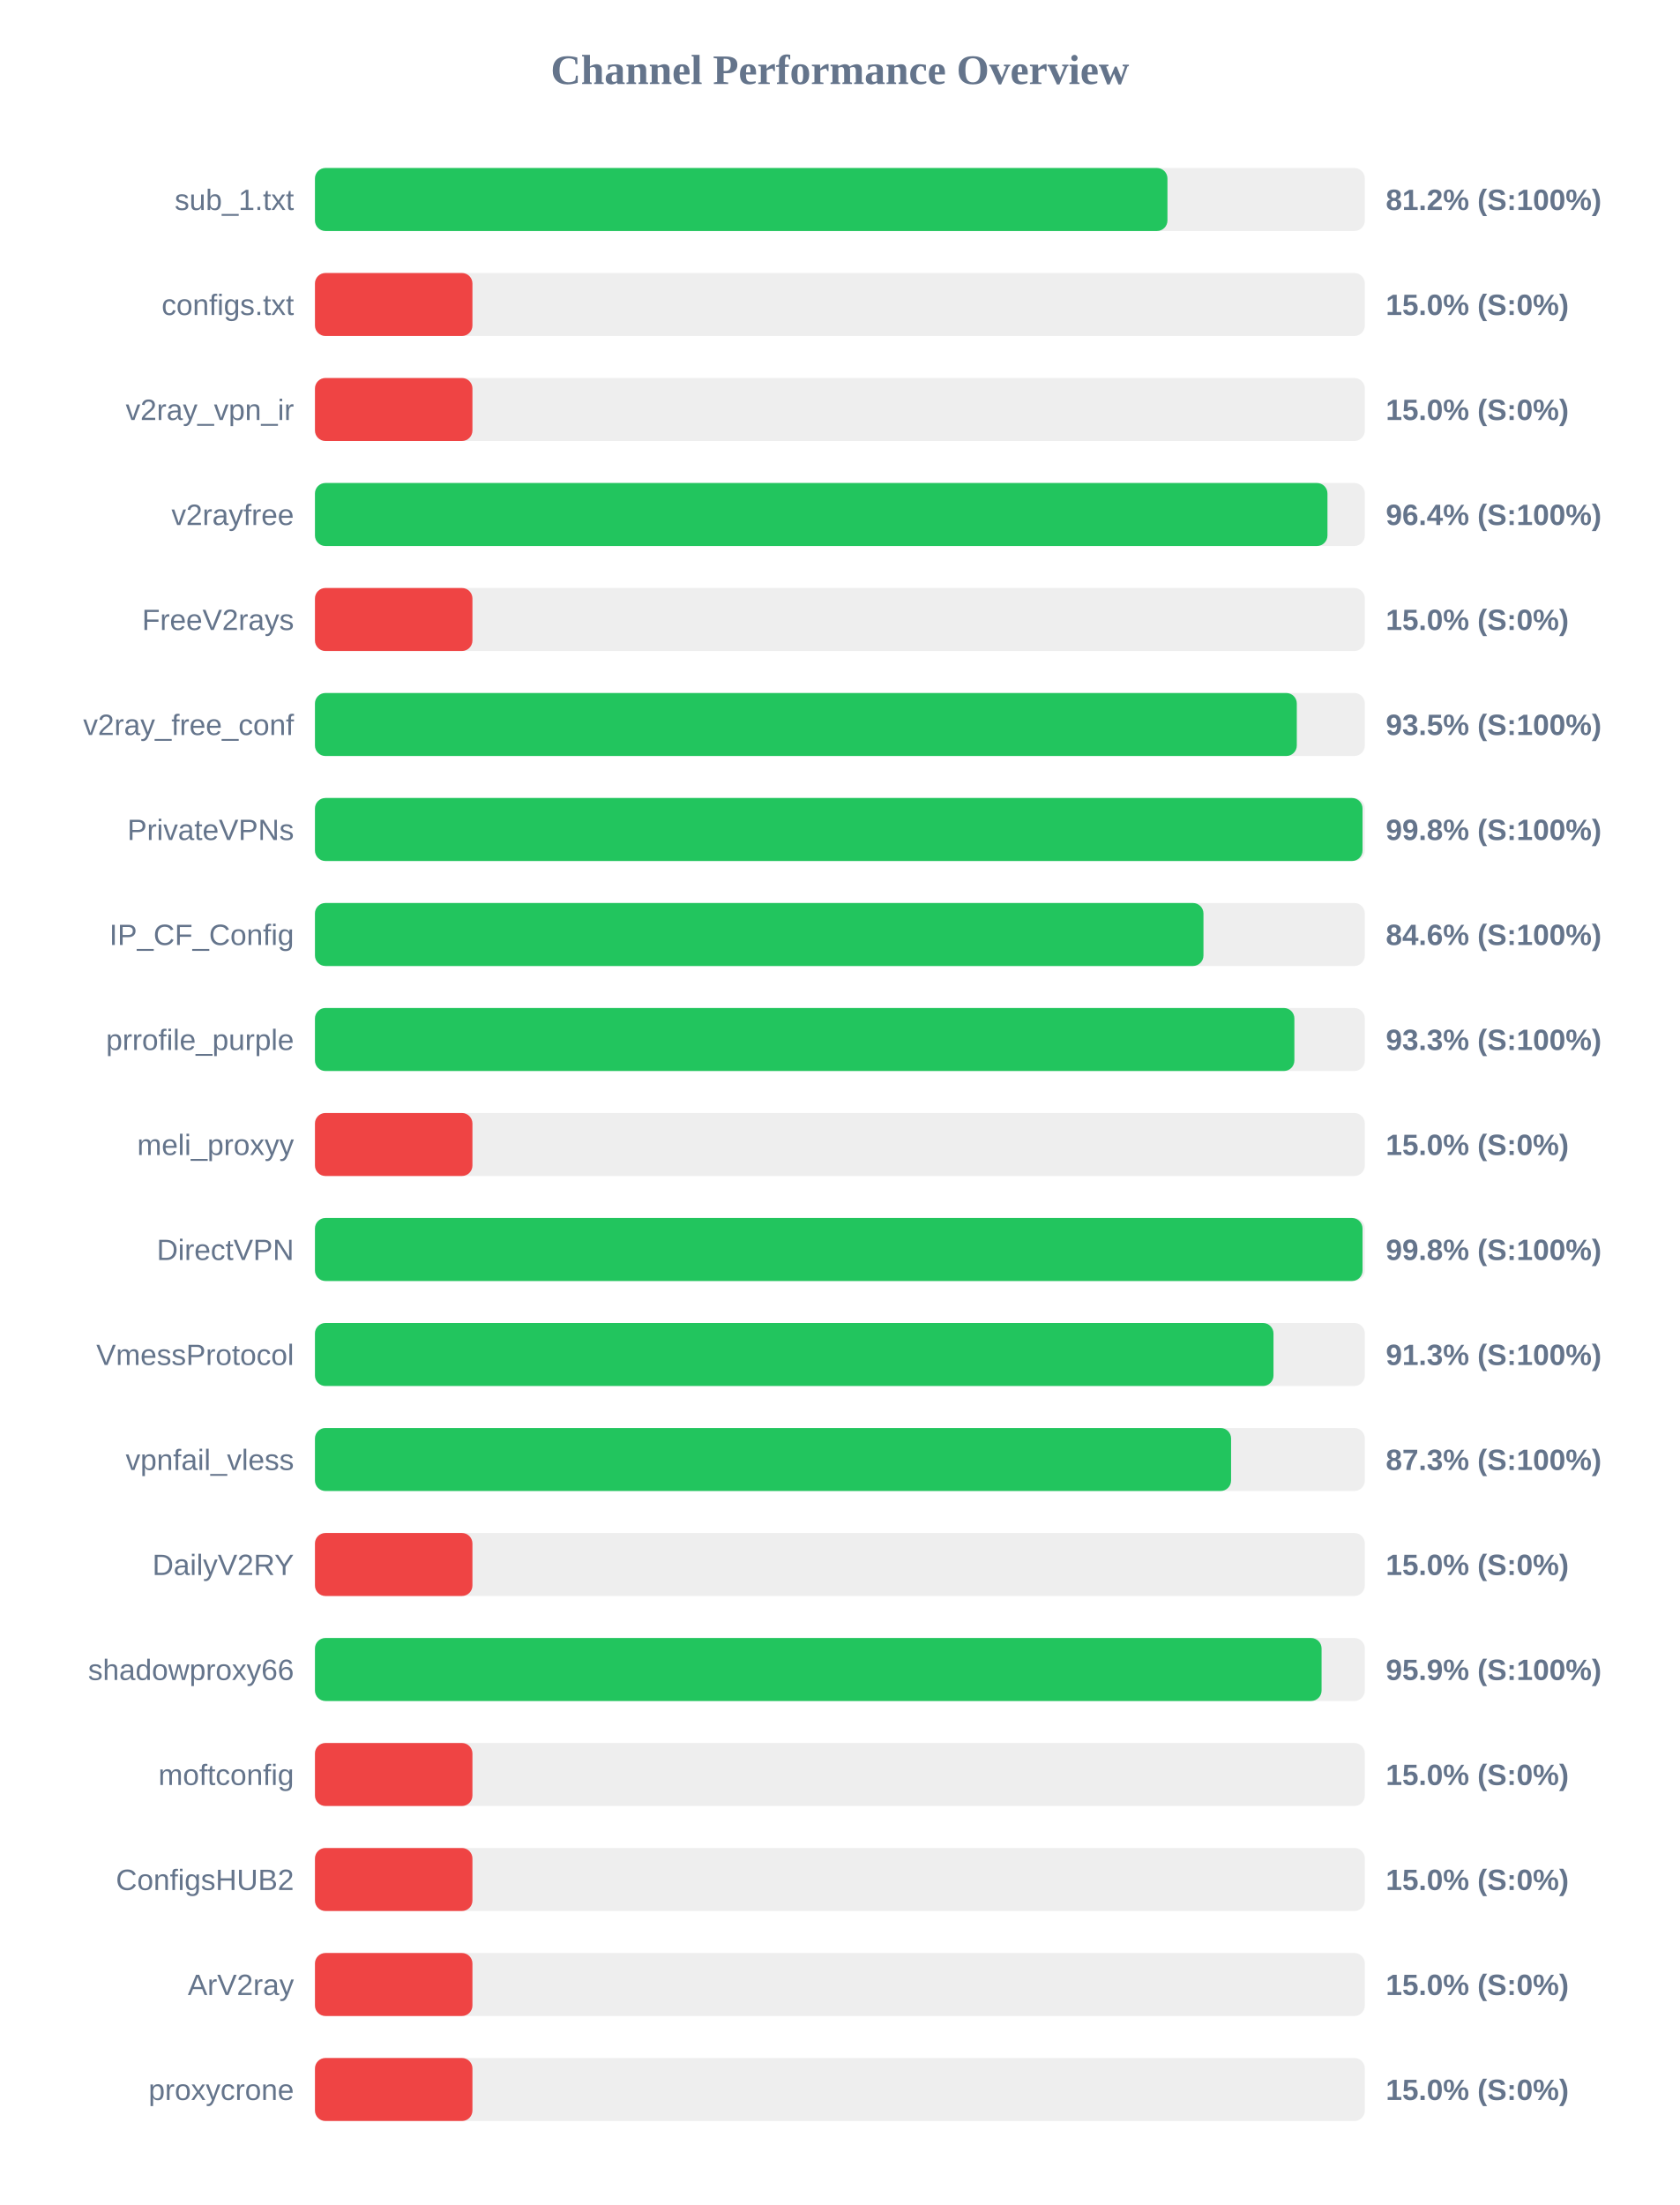
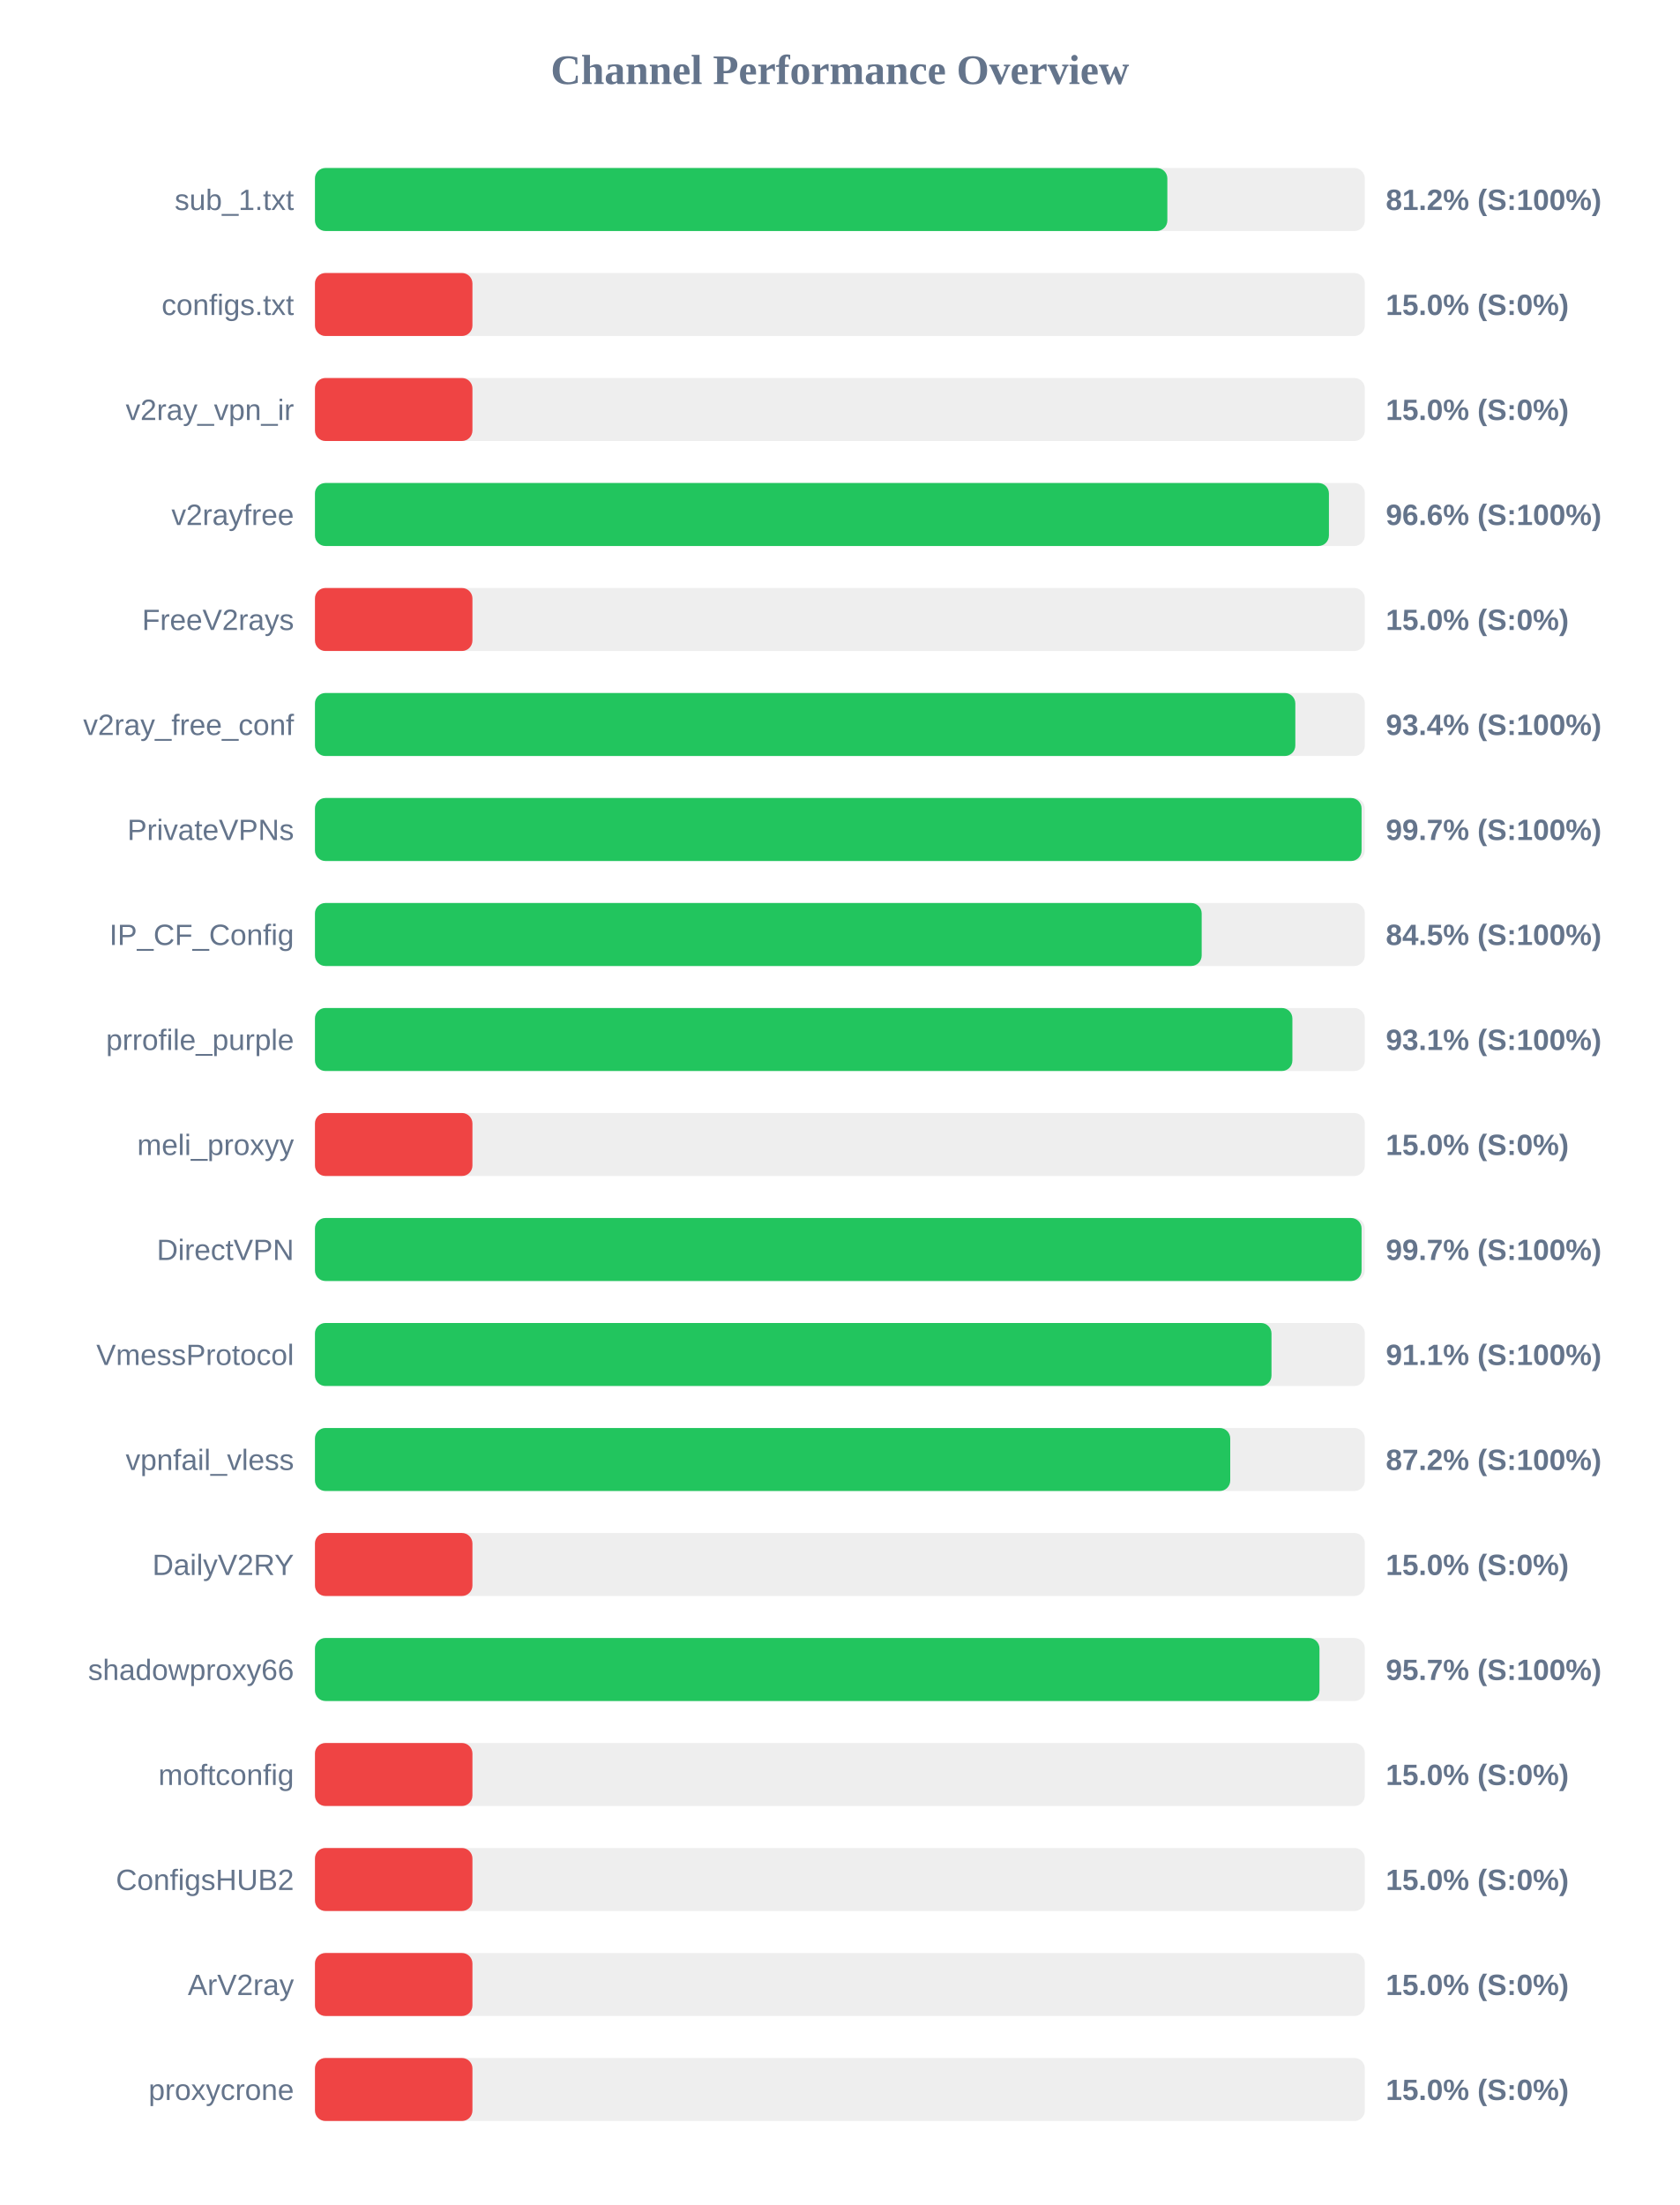
<svg xmlns="http://www.w3.org/2000/svg" width="800" height="1050" version="1.1">
  <style>
        .row { font: 14px Arial; fill: #64748b; }
        .score { font: bold 14px Arial; fill: #64748b; }
    </style>
  <text x="400" y="40" text-anchor="middle" font-size="20px" font-weight="bold" fill="#64748b">Channel Performance Overview</text>
  <rect x="150" y="80" width="500" height="30" fill="#eee" rx="5" />
-   <rect x="150" y="80" width="406.0" height="30" fill="#22c55e" rx="5" />
+   <rect x="150" y="80" width="405.95" height="30" fill="#22c55e" rx="5" />
  <text x="140" y="100" text-anchor="end" class="row">sub_1.txt</text>
  <text x="660" y="100" text-anchor="start" class="score">81.2% (S:100%)</text>
  <rect x="150" y="130" width="500" height="30" fill="#eee" rx="5" />
  <rect x="150" y="130" width="75.0" height="30" fill="#ef4444" rx="5" />
  <text x="140" y="150" text-anchor="end" class="row">configs.txt</text>
  <text x="660" y="150" text-anchor="start" class="score">15.0% (S:0%)</text>
  <rect x="150" y="180" width="500" height="30" fill="#eee" rx="5" />
  <rect x="150" y="180" width="75.0" height="30" fill="#ef4444" rx="5" />
  <text x="140" y="200" text-anchor="end" class="row">v2ray_vpn_ir</text>
  <text x="660" y="200" text-anchor="start" class="score">15.0% (S:0%)</text>
  <rect x="150" y="230" width="500" height="30" fill="#eee" rx="5" />
-   <rect x="150" y="230" width="482.2" height="30" fill="#22c55e" rx="5" />
+   <rect x="150" y="230" width="482.9" height="30" fill="#22c55e" rx="5" />
  <text x="140" y="250" text-anchor="end" class="row">v2rayfree</text>
-   <text x="660" y="250" text-anchor="start" class="score">96.4% (S:100%)</text>
+   <text x="660" y="250" text-anchor="start" class="score">96.6% (S:100%)</text>
  <rect x="150" y="280" width="500" height="30" fill="#eee" rx="5" />
  <rect x="150" y="280" width="75.0" height="30" fill="#ef4444" rx="5" />
  <text x="140" y="300" text-anchor="end" class="row">FreeV2rays</text>
  <text x="660" y="300" text-anchor="start" class="score">15.0% (S:0%)</text>
  <rect x="150" y="330" width="500" height="30" fill="#eee" rx="5" />
-   <rect x="150" y="330" width="467.6" height="30" fill="#22c55e" rx="5" />
+   <rect x="150" y="330" width="466.9" height="30" fill="#22c55e" rx="5" />
  <text x="140" y="350" text-anchor="end" class="row">v2ray_free_conf</text>
-   <text x="660" y="350" text-anchor="start" class="score">93.5% (S:100%)</text>
+   <text x="660" y="350" text-anchor="start" class="score">93.4% (S:100%)</text>
  <rect x="150" y="380" width="500" height="30" fill="#eee" rx="5" />
-   <rect x="150" y="380" width="498.9" height="30" fill="#22c55e" rx="5" />
+   <rect x="150" y="380" width="498.45" height="30" fill="#22c55e" rx="5" />
  <text x="140" y="400" text-anchor="end" class="row">PrivateVPNs</text>
-   <text x="660" y="400" text-anchor="start" class="score">99.8% (S:100%)</text>
+   <text x="660" y="400" text-anchor="start" class="score">99.7% (S:100%)</text>
  <rect x="150" y="430" width="500" height="30" fill="#eee" rx="5" />
-   <rect x="150" y="430" width="423.15" height="30" fill="#22c55e" rx="5" />
+   <rect x="150" y="430" width="422.3" height="30" fill="#22c55e" rx="5" />
  <text x="140" y="450" text-anchor="end" class="row">IP_CF_Config</text>
-   <text x="660" y="450" text-anchor="start" class="score">84.6% (S:100%)</text>
+   <text x="660" y="450" text-anchor="start" class="score">84.5% (S:100%)</text>
  <rect x="150" y="480" width="500" height="30" fill="#eee" rx="5" />
-   <rect x="150" y="480" width="466.45" height="30" fill="#22c55e" rx="5" />
+   <rect x="150" y="480" width="465.5" height="30" fill="#22c55e" rx="5" />
  <text x="140" y="500" text-anchor="end" class="row">prrofile_purple</text>
-   <text x="660" y="500" text-anchor="start" class="score">93.3% (S:100%)</text>
+   <text x="660" y="500" text-anchor="start" class="score">93.1% (S:100%)</text>
  <rect x="150" y="530" width="500" height="30" fill="#eee" rx="5" />
  <rect x="150" y="530" width="75.0" height="30" fill="#ef4444" rx="5" />
  <text x="140" y="550" text-anchor="end" class="row">meli_proxyy</text>
  <text x="660" y="550" text-anchor="start" class="score">15.0% (S:0%)</text>
  <rect x="150" y="580" width="500" height="30" fill="#eee" rx="5" />
-   <rect x="150" y="580" width="498.9" height="30" fill="#22c55e" rx="5" />
+   <rect x="150" y="580" width="498.45" height="30" fill="#22c55e" rx="5" />
  <text x="140" y="600" text-anchor="end" class="row">DirectVPN</text>
-   <text x="660" y="600" text-anchor="start" class="score">99.8% (S:100%)</text>
+   <text x="660" y="600" text-anchor="start" class="score">99.7% (S:100%)</text>
  <rect x="150" y="630" width="500" height="30" fill="#eee" rx="5" />
-   <rect x="150" y="630" width="456.5" height="30" fill="#22c55e" rx="5" />
+   <rect x="150" y="630" width="455.55" height="30" fill="#22c55e" rx="5" />
  <text x="140" y="650" text-anchor="end" class="row">VmessProtocol</text>
-   <text x="660" y="650" text-anchor="start" class="score">91.3% (S:100%)</text>
+   <text x="660" y="650" text-anchor="start" class="score">91.1% (S:100%)</text>
  <rect x="150" y="680" width="500" height="30" fill="#eee" rx="5" />
-   <rect x="150" y="680" width="436.3" height="30" fill="#22c55e" rx="5" />
+   <rect x="150" y="680" width="435.9" height="30" fill="#22c55e" rx="5" />
  <text x="140" y="700" text-anchor="end" class="row">vpnfail_vless</text>
-   <text x="660" y="700" text-anchor="start" class="score">87.3% (S:100%)</text>
+   <text x="660" y="700" text-anchor="start" class="score">87.2% (S:100%)</text>
  <rect x="150" y="730" width="500" height="30" fill="#eee" rx="5" />
  <rect x="150" y="730" width="75.0" height="30" fill="#ef4444" rx="5" />
  <text x="140" y="750" text-anchor="end" class="row">DailyV2RY</text>
  <text x="660" y="750" text-anchor="start" class="score">15.0% (S:0%)</text>
  <rect x="150" y="780" width="500" height="30" fill="#eee" rx="5" />
-   <rect x="150" y="780" width="479.4" height="30" fill="#22c55e" rx="5" />
+   <rect x="150" y="780" width="478.4" height="30" fill="#22c55e" rx="5" />
  <text x="140" y="800" text-anchor="end" class="row">shadowproxy66</text>
-   <text x="660" y="800" text-anchor="start" class="score">95.9% (S:100%)</text>
+   <text x="660" y="800" text-anchor="start" class="score">95.7% (S:100%)</text>
  <rect x="150" y="830" width="500" height="30" fill="#eee" rx="5" />
  <rect x="150" y="830" width="75.0" height="30" fill="#ef4444" rx="5" />
  <text x="140" y="850" text-anchor="end" class="row">moftconfig</text>
  <text x="660" y="850" text-anchor="start" class="score">15.0% (S:0%)</text>
  <rect x="150" y="880" width="500" height="30" fill="#eee" rx="5" />
  <rect x="150" y="880" width="75.0" height="30" fill="#ef4444" rx="5" />
  <text x="140" y="900" text-anchor="end" class="row">ConfigsHUB2</text>
  <text x="660" y="900" text-anchor="start" class="score">15.0% (S:0%)</text>
  <rect x="150" y="930" width="500" height="30" fill="#eee" rx="5" />
  <rect x="150" y="930" width="75.0" height="30" fill="#ef4444" rx="5" />
  <text x="140" y="950" text-anchor="end" class="row">ArV2ray</text>
  <text x="660" y="950" text-anchor="start" class="score">15.0% (S:0%)</text>
  <rect x="150" y="980" width="500" height="30" fill="#eee" rx="5" />
  <rect x="150" y="980" width="75.0" height="30" fill="#ef4444" rx="5" />
  <text x="140" y="1000" text-anchor="end" class="row">proxycrone</text>
  <text x="660" y="1000" text-anchor="start" class="score">15.0% (S:0%)</text>
</svg>
